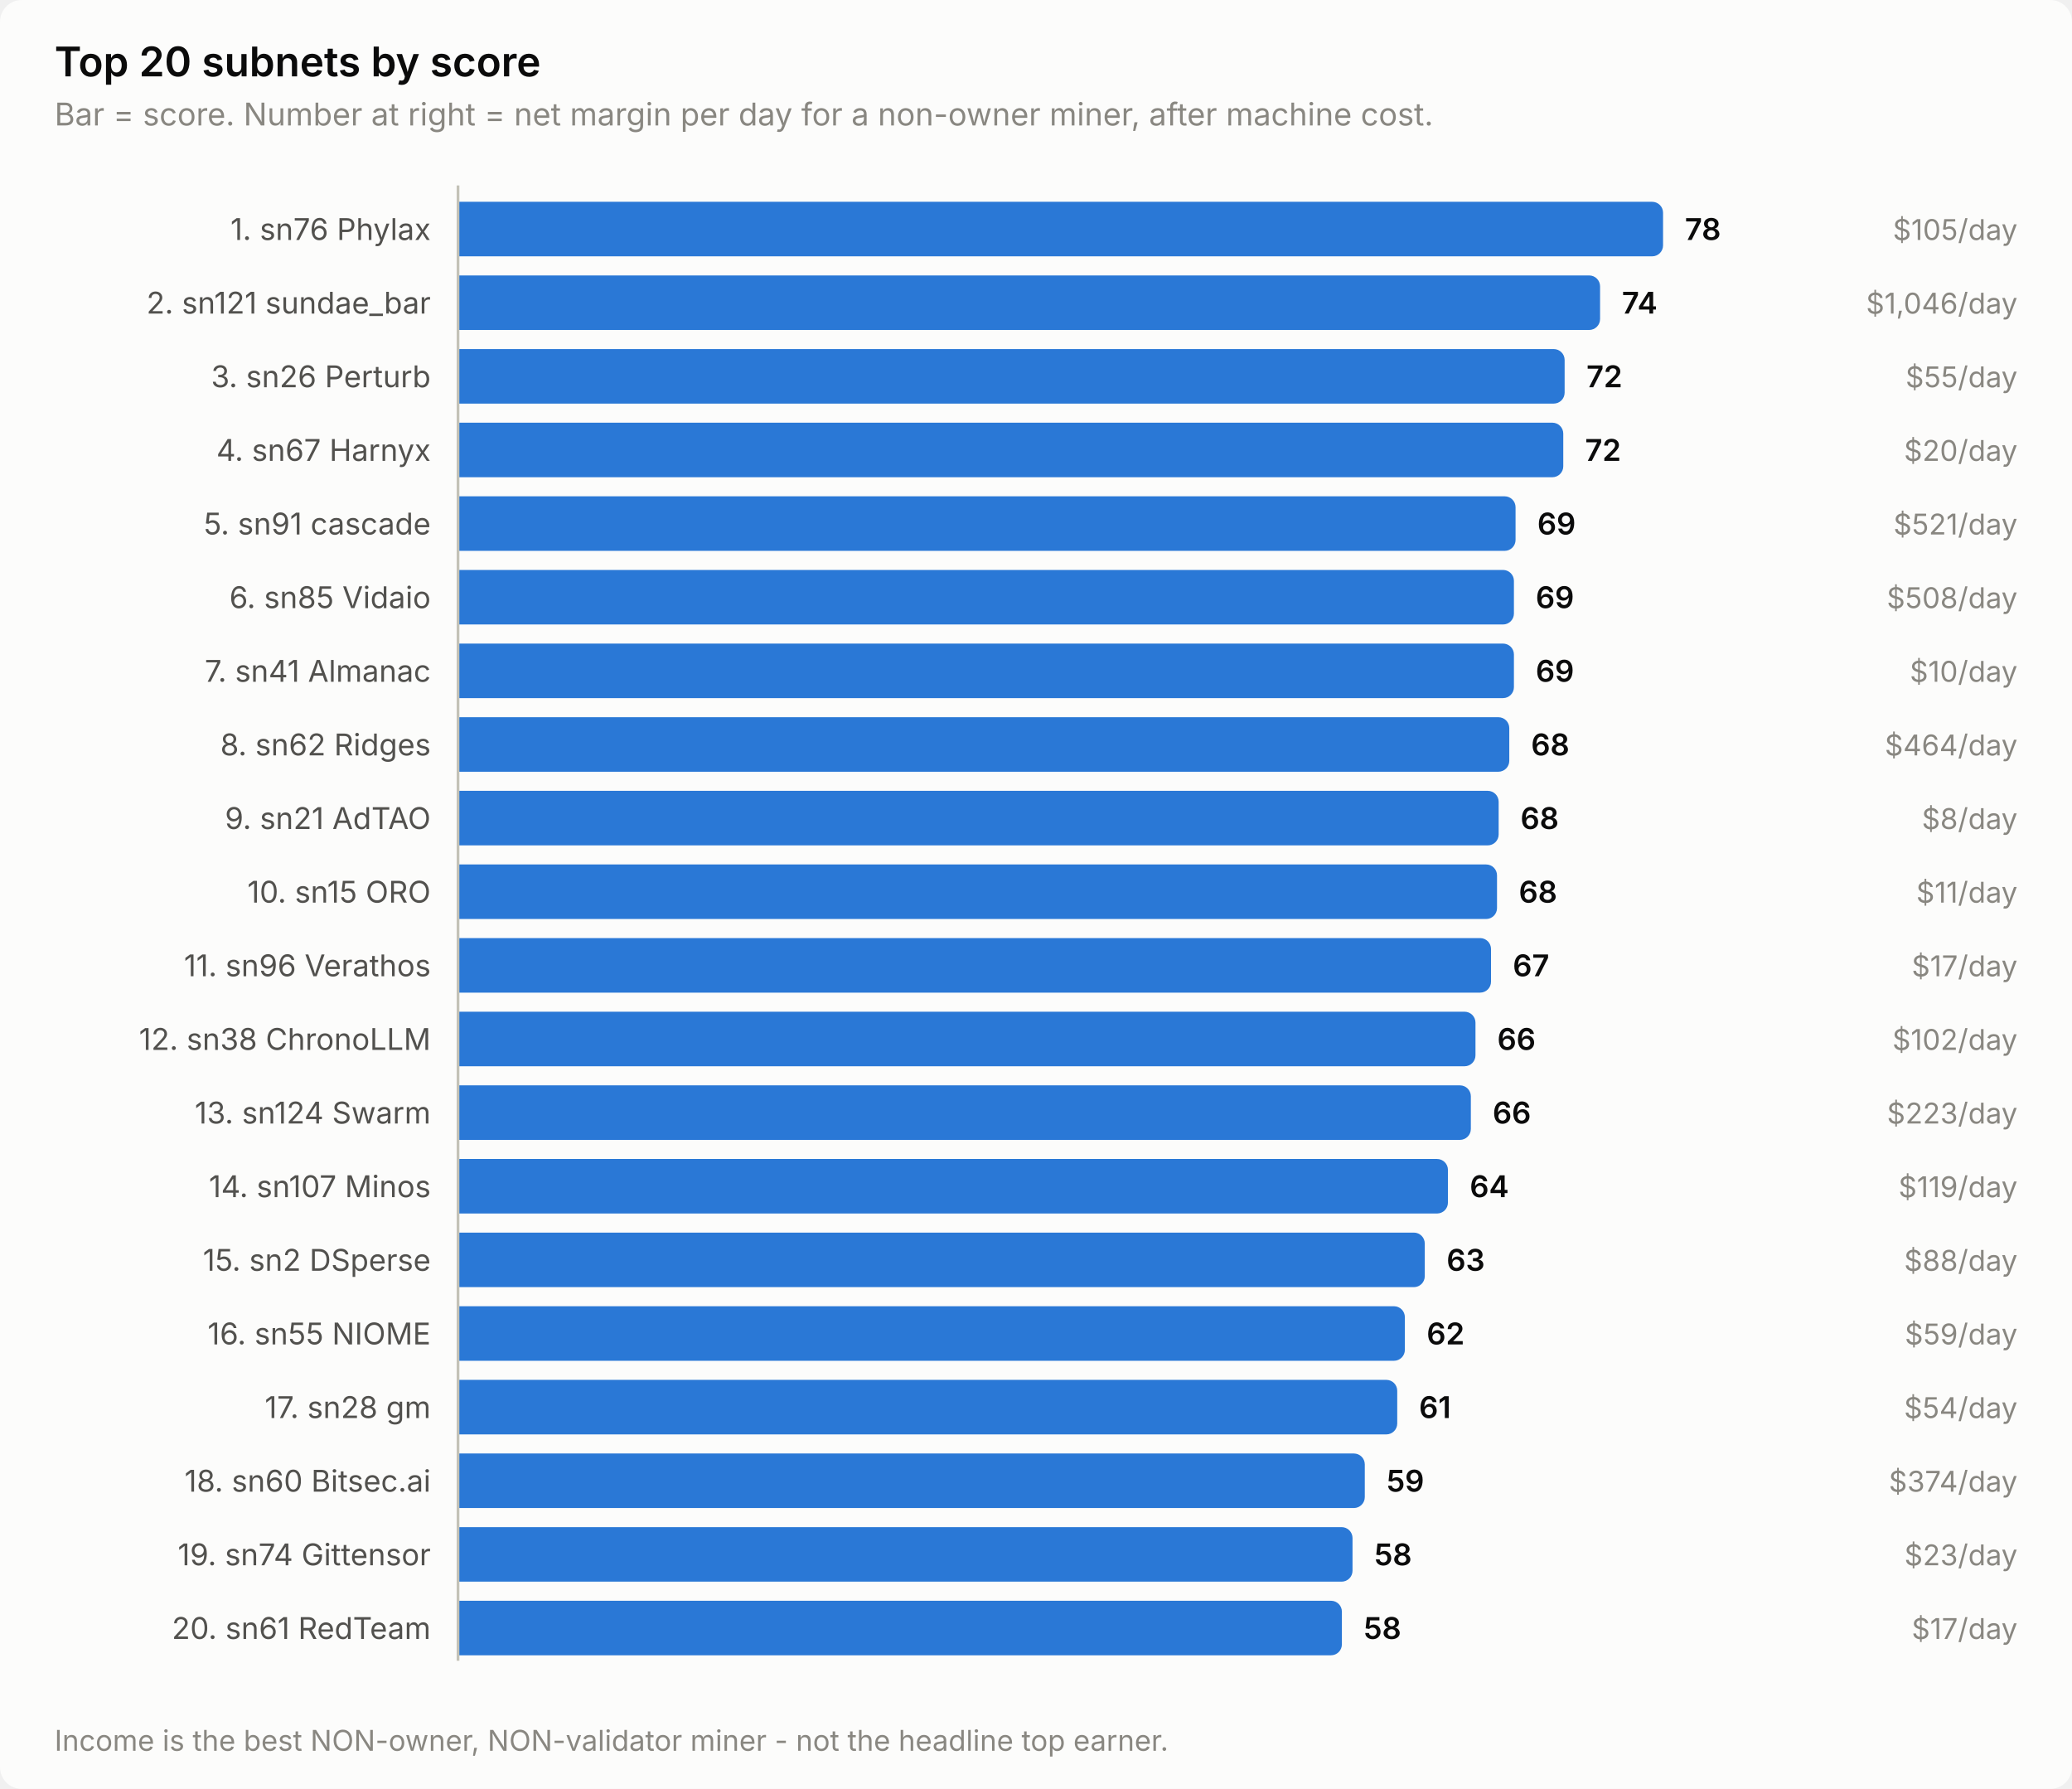
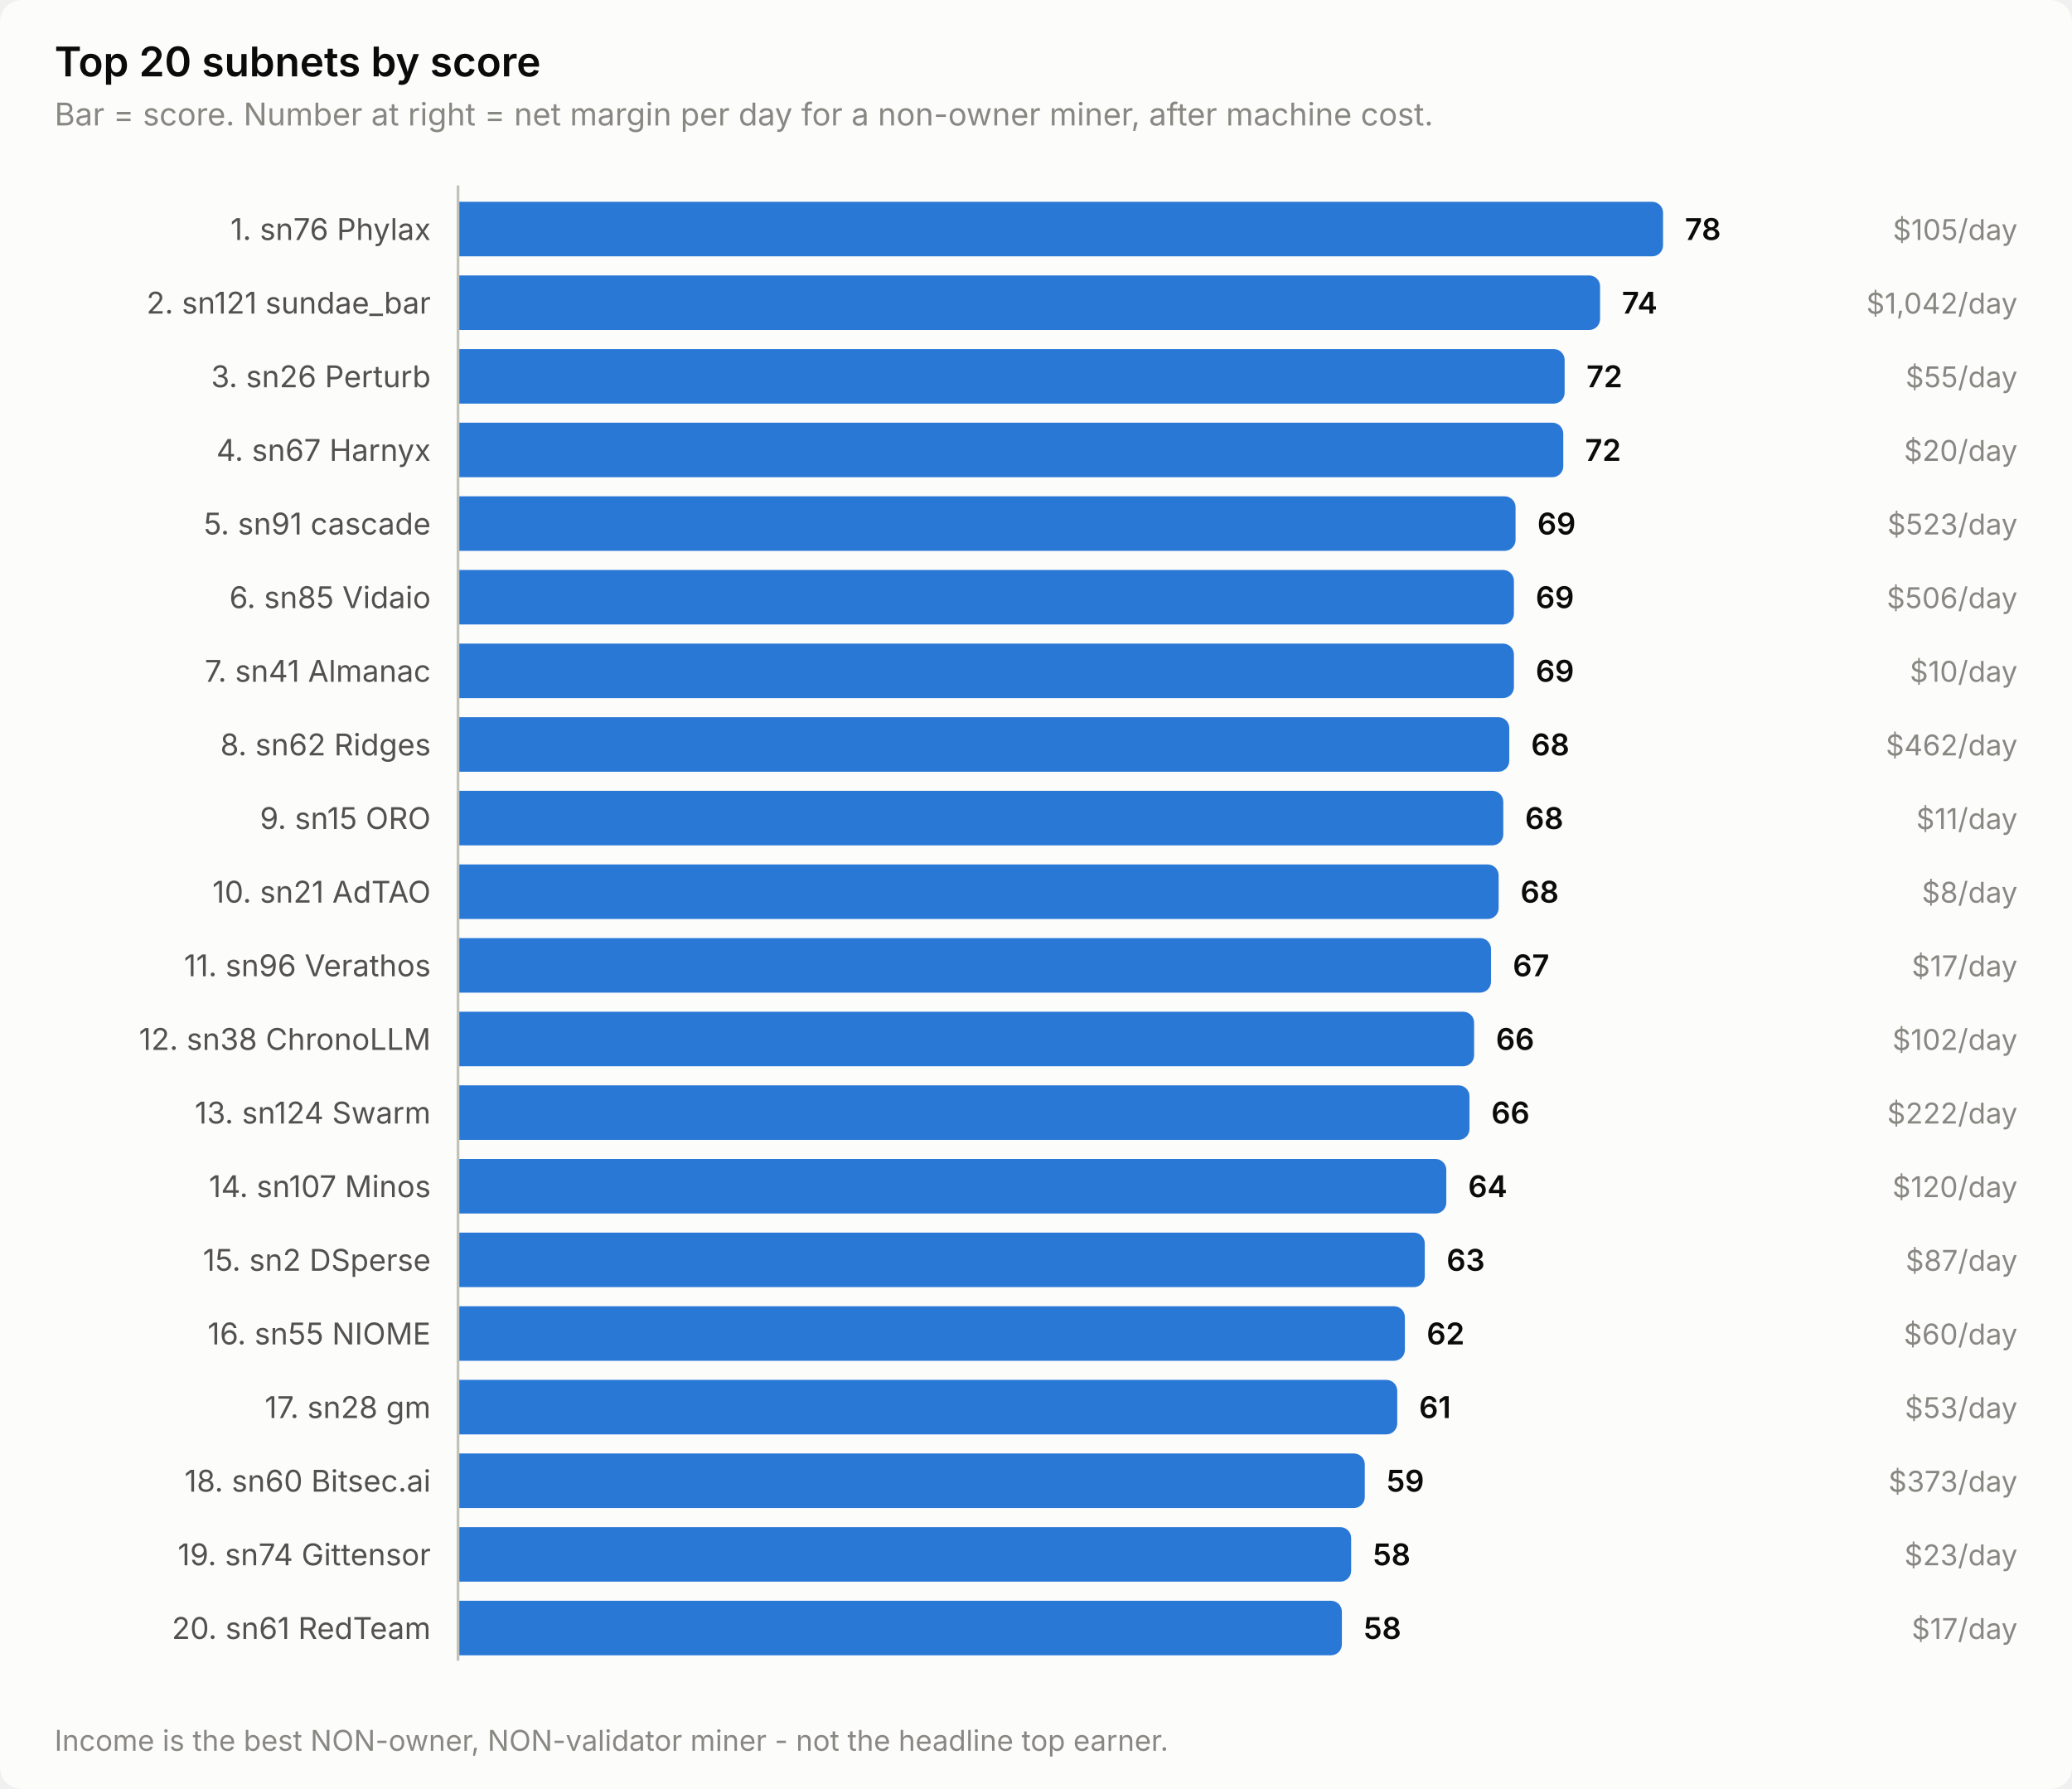
<svg xmlns="http://www.w3.org/2000/svg" width="760" height="656" viewBox="0 0 760 656" role="img" aria-label="Top 20 subnets by score">
  <style>
    text { font-family: system-ui, -apple-system, 'Segoe UI', sans-serif; }
    .t-title { font-size: 15px; font-weight: 600; }
    .t-sub { font-size: 11.5px; }
    .t-lab { font-size: 11px; }
    .t-val { font-size: 11px; font-weight: 600; font-variant-numeric: tabular-nums; }
    .t-tick { font-size: 10.5px; font-variant-numeric: tabular-nums; }

    .surface { fill: #fcfcfb; }
    .ink { fill: #0b0b0b; }
    .ink2 { fill: #52514e; }
    .muted { fill: #898781; }
    .grid { stroke: #e1e0d9; }
    .axis { stroke: #c3c2b7; }
    .accent { fill: #2a78d6; }
    .critical { fill: #d03b3b; }
    .deemph { fill: #d8d7d0; }

    @media (prefers-color-scheme: dark) {
      .surface { fill: #1a1a19; }
      .ink { fill: #ffffff; }
      .ink2 { fill: #c3c2b7; }
      .muted { fill: #898781; }
      .grid { stroke: #2c2c2a; }
      .axis { stroke: #383835; }
      .accent { fill: #3987e5; }
      .deemph { fill: #3a3a37; }
    }
</style>
  <rect class="surface" width="760" height="656" rx="8" />
  <text class="ink t-title" x="20" y="28">Top 20 subnets by score</text>
  <text class="muted t-sub" x="20" y="46">Bar = score. Number at right = net margin per day for a non-owner miner, after machine cost.</text>
  <text class="ink2 t-lab" x="158" y="88" text-anchor="end">1. sn76 Phylax</text>
  <path class="accent" d="M168.0,74.0 H606.0 a4.0,4.0 0 0 1 4.0,4.0 V90.0 a4.0,4.0 0 0 1 -4.0,4.0 H168.0 Z" />
  <text class="ink t-val" x="618.0" y="88">78</text>
  <text class="muted t-tick" x="740" y="88" text-anchor="end">$105/day</text>
  <text class="ink2 t-lab" x="158" y="115" text-anchor="end">2. sn121 sundae_bar</text>
  <path class="accent" d="M168.0,101.0 H582.9 a4.0,4.0 0 0 1 4.0,4.0 V117.0 a4.0,4.0 0 0 1 -4.0,4.0 H168.0 Z" />
  <text class="ink t-val" x="594.9" y="115">74</text>
-   <text class="muted t-tick" x="740" y="115" text-anchor="end">$1,046/day</text>
+   <text class="muted t-tick" x="740" y="115" text-anchor="end">$1,042/day</text>
  <text class="ink2 t-lab" x="158" y="142" text-anchor="end">3. sn26 Perturb</text>
  <path class="accent" d="M168.0,128.0 H569.9 a4.0,4.0 0 0 1 4.0,4.0 V144.0 a4.0,4.0 0 0 1 -4.0,4.0 H168.0 Z" />
  <text class="ink t-val" x="581.9" y="142">72</text>
  <text class="muted t-tick" x="740" y="142" text-anchor="end">$55/day</text>
  <text class="ink2 t-lab" x="158" y="169" text-anchor="end">4. sn67 Harnyx</text>
  <path class="accent" d="M168.0,155.0 H569.4 a4.0,4.0 0 0 1 4.0,4.0 V171.0 a4.0,4.0 0 0 1 -4.0,4.0 H168.0 Z" />
  <text class="ink t-val" x="581.4" y="169">72</text>
  <text class="muted t-tick" x="740" y="169" text-anchor="end">$20/day</text>
  <text class="ink2 t-lab" x="158" y="196" text-anchor="end">5. sn91 cascade</text>
  <path class="accent" d="M168.0,182.0 H551.9 a4.0,4.0 0 0 1 4.0,4.0 V198.0 a4.0,4.0 0 0 1 -4.0,4.0 H168.0 Z" />
  <text class="ink t-val" x="563.9" y="196">69</text>
-   <text class="muted t-tick" x="740" y="196" text-anchor="end">$521/day</text>
+   <text class="muted t-tick" x="740" y="196" text-anchor="end">$523/day</text>
  <text class="ink2 t-lab" x="158" y="223" text-anchor="end">6. sn85 Vidaio</text>
  <path class="accent" d="M168.0,209.0 H551.3 a4.0,4.0 0 0 1 4.0,4.0 V225.0 a4.0,4.0 0 0 1 -4.0,4.0 H168.0 Z" />
  <text class="ink t-val" x="563.3" y="223">69</text>
-   <text class="muted t-tick" x="740" y="223" text-anchor="end">$508/day</text>
+   <text class="muted t-tick" x="740" y="223" text-anchor="end">$506/day</text>
  <text class="ink2 t-lab" x="158" y="250" text-anchor="end">7. sn41 Almanac</text>
  <path class="accent" d="M168.0,236.0 H551.3 a4.0,4.0 0 0 1 4.0,4.0 V252.0 a4.0,4.0 0 0 1 -4.0,4.0 H168.0 Z" />
  <text class="ink t-val" x="563.3" y="250">69</text>
  <text class="muted t-tick" x="740" y="250" text-anchor="end">$10/day</text>
  <text class="ink2 t-lab" x="158" y="277" text-anchor="end">8. sn62 Ridges</text>
  <path class="accent" d="M168.0,263.0 H549.6 a4.0,4.0 0 0 1 4.0,4.0 V279.0 a4.0,4.0 0 0 1 -4.0,4.0 H168.0 Z" />
  <text class="ink t-val" x="561.6" y="277">68</text>
-   <text class="muted t-tick" x="740" y="277" text-anchor="end">$464/day</text>
-   <text class="ink2 t-lab" x="158" y="304" text-anchor="end">9. sn21 AdTAO</text>
-   <path class="accent" d="M168.0,290.0 H545.7 a4.0,4.0 0 0 1 4.0,4.0 V306.0 a4.0,4.0 0 0 1 -4.0,4.0 H168.0 Z" />
-   <text class="ink t-val" x="557.7" y="304">68</text>
-   <text class="muted t-tick" x="740" y="304" text-anchor="end">$8/day</text>
-   <text class="ink2 t-lab" x="158" y="331" text-anchor="end">10. sn15 ORO</text>
-   <path class="accent" d="M168.0,317.0 H545.1 a4.0,4.0 0 0 1 4.0,4.0 V333.0 a4.0,4.0 0 0 1 -4.0,4.0 H168.0 Z" />
-   <text class="ink t-val" x="557.1" y="331">68</text>
-   <text class="muted t-tick" x="740" y="331" text-anchor="end">$11/day</text>
+   <text class="muted t-tick" x="740" y="277" text-anchor="end">$462/day</text>
+   <text class="ink2 t-lab" x="158" y="304" text-anchor="end">9. sn15 ORO</text>
+   <path class="accent" d="M168.0,290.0 H547.4 a4.0,4.0 0 0 1 4.0,4.0 V306.0 a4.0,4.0 0 0 1 -4.0,4.0 H168.0 Z" />
+   <text class="ink t-val" x="559.4" y="304">68</text>
+   <text class="muted t-tick" x="740" y="304" text-anchor="end">$11/day</text>
+   <text class="ink2 t-lab" x="158" y="331" text-anchor="end">10. sn21 AdTAO</text>
+   <path class="accent" d="M168.0,317.0 H545.7 a4.0,4.0 0 0 1 4.0,4.0 V333.0 a4.0,4.0 0 0 1 -4.0,4.0 H168.0 Z" />
+   <text class="ink t-val" x="557.7" y="331">68</text>
+   <text class="muted t-tick" x="740" y="331" text-anchor="end">$8/day</text>
  <text class="ink2 t-lab" x="158" y="358" text-anchor="end">11. sn96 Verathos</text>
  <path class="accent" d="M168.0,344.0 H542.9 a4.0,4.0 0 0 1 4.0,4.0 V360.0 a4.0,4.0 0 0 1 -4.0,4.0 H168.0 Z" />
  <text class="ink t-val" x="554.9" y="358">67</text>
  <text class="muted t-tick" x="740" y="358" text-anchor="end">$17/day</text>
  <text class="ink2 t-lab" x="158" y="385" text-anchor="end">12. sn38 ChronoLLM</text>
-   <path class="accent" d="M168.0,371.0 H537.2 a4.0,4.0 0 0 1 4.0,4.0 V387.0 a4.0,4.0 0 0 1 -4.0,4.0 H168.0 Z" />
-   <text class="ink t-val" x="549.2" y="385">66</text>
+   <path class="accent" d="M168.0,371.0 H536.7 a4.0,4.0 0 0 1 4.0,4.0 V387.0 a4.0,4.0 0 0 1 -4.0,4.0 H168.0 Z" />
+   <text class="ink t-val" x="548.7" y="385">66</text>
  <text class="muted t-tick" x="740" y="385" text-anchor="end">$102/day</text>
  <text class="ink2 t-lab" x="158" y="412" text-anchor="end">13. sn124 Swarm</text>
-   <path class="accent" d="M168.0,398.0 H535.5 a4.0,4.0 0 0 1 4.0,4.0 V414.0 a4.0,4.0 0 0 1 -4.0,4.0 H168.0 Z" />
-   <text class="ink t-val" x="547.5" y="412">66</text>
-   <text class="muted t-tick" x="740" y="412" text-anchor="end">$223/day</text>
+   <path class="accent" d="M168.0,398.0 H535.0 a4.0,4.0 0 0 1 4.0,4.0 V414.0 a4.0,4.0 0 0 1 -4.0,4.0 H168.0 Z" />
+   <text class="ink t-val" x="547.0" y="412">66</text>
+   <text class="muted t-tick" x="740" y="412" text-anchor="end">$222/day</text>
  <text class="ink2 t-lab" x="158" y="439" text-anchor="end">14. sn107 Minos</text>
-   <path class="accent" d="M168.0,425.0 H527.1 a4.0,4.0 0 0 1 4.0,4.0 V441.0 a4.0,4.0 0 0 1 -4.0,4.0 H168.0 Z" />
-   <text class="ink t-val" x="539.1" y="439">64</text>
-   <text class="muted t-tick" x="740" y="439" text-anchor="end">$119/day</text>
+   <path class="accent" d="M168.0,425.0 H526.5 a4.0,4.0 0 0 1 4.0,4.0 V441.0 a4.0,4.0 0 0 1 -4.0,4.0 H168.0 Z" />
+   <text class="ink t-val" x="538.5" y="439">64</text>
+   <text class="muted t-tick" x="740" y="439" text-anchor="end">$120/day</text>
  <text class="ink2 t-lab" x="158" y="466" text-anchor="end">15. sn2 DSperse</text>
  <path class="accent" d="M168.0,452.0 H518.6 a4.0,4.0 0 0 1 4.0,4.0 V468.0 a4.0,4.0 0 0 1 -4.0,4.0 H168.0 Z" />
  <text class="ink t-val" x="530.6" y="466">63</text>
-   <text class="muted t-tick" x="740" y="466" text-anchor="end">$88/day</text>
+   <text class="muted t-tick" x="740" y="466" text-anchor="end">$87/day</text>
  <text class="ink2 t-lab" x="158" y="493" text-anchor="end">16. sn55 NIOME</text>
  <path class="accent" d="M168.0,479.0 H511.3 a4.0,4.0 0 0 1 4.0,4.0 V495.0 a4.0,4.0 0 0 1 -4.0,4.0 H168.0 Z" />
  <text class="ink t-val" x="523.3" y="493">62</text>
-   <text class="muted t-tick" x="740" y="493" text-anchor="end">$59/day</text>
+   <text class="muted t-tick" x="740" y="493" text-anchor="end">$60/day</text>
  <text class="ink2 t-lab" x="158" y="520" text-anchor="end">17. sn28 gm</text>
  <path class="accent" d="M168.0,506.0 H508.5 a4.0,4.0 0 0 1 4.0,4.0 V522.0 a4.0,4.0 0 0 1 -4.0,4.0 H168.0 Z" />
  <text class="ink t-val" x="520.5" y="520">61</text>
-   <text class="muted t-tick" x="740" y="520" text-anchor="end">$54/day</text>
+   <text class="muted t-tick" x="740" y="520" text-anchor="end">$53/day</text>
  <text class="ink2 t-lab" x="158" y="547" text-anchor="end">18. sn60 Bitsec.ai</text>
  <path class="accent" d="M168.0,533.0 H496.6 a4.0,4.0 0 0 1 4.0,4.0 V549.0 a4.0,4.0 0 0 1 -4.0,4.0 H168.0 Z" />
  <text class="ink t-val" x="508.6" y="547">59</text>
-   <text class="muted t-tick" x="740" y="547" text-anchor="end">$374/day</text>
+   <text class="muted t-tick" x="740" y="547" text-anchor="end">$373/day</text>
  <text class="ink2 t-lab" x="158" y="574" text-anchor="end">19. sn74 Gittensor</text>
-   <path class="accent" d="M168.0,560.0 H492.1 a4.0,4.0 0 0 1 4.0,4.0 V576.0 a4.0,4.0 0 0 1 -4.0,4.0 H168.0 Z" />
-   <text class="ink t-val" x="504.1" y="574">58</text>
+   <path class="accent" d="M168.0,560.0 H491.6 a4.0,4.0 0 0 1 4.0,4.0 V576.0 a4.0,4.0 0 0 1 -4.0,4.0 H168.0 Z" />
+   <text class="ink t-val" x="503.6" y="574">58</text>
  <text class="muted t-tick" x="740" y="574" text-anchor="end">$23/day</text>
  <text class="ink2 t-lab" x="158" y="601" text-anchor="end">20. sn61 RedTeam</text>
  <path class="accent" d="M168.0,587.0 H488.2 a4.0,4.0 0 0 1 4.0,4.0 V603.0 a4.0,4.0 0 0 1 -4.0,4.0 H168.0 Z" />
  <text class="ink t-val" x="500.2" y="601">58</text>
  <text class="muted t-tick" x="740" y="601" text-anchor="end">$17/day</text>
  <line class="axis" x1="168" y1="68" x2="168" y2="609" stroke-width="1" />
  <text class="muted t-tick" x="20" y="642">Income is the best NON-owner, NON-validator miner - not the headline top earner.</text>
</svg>
